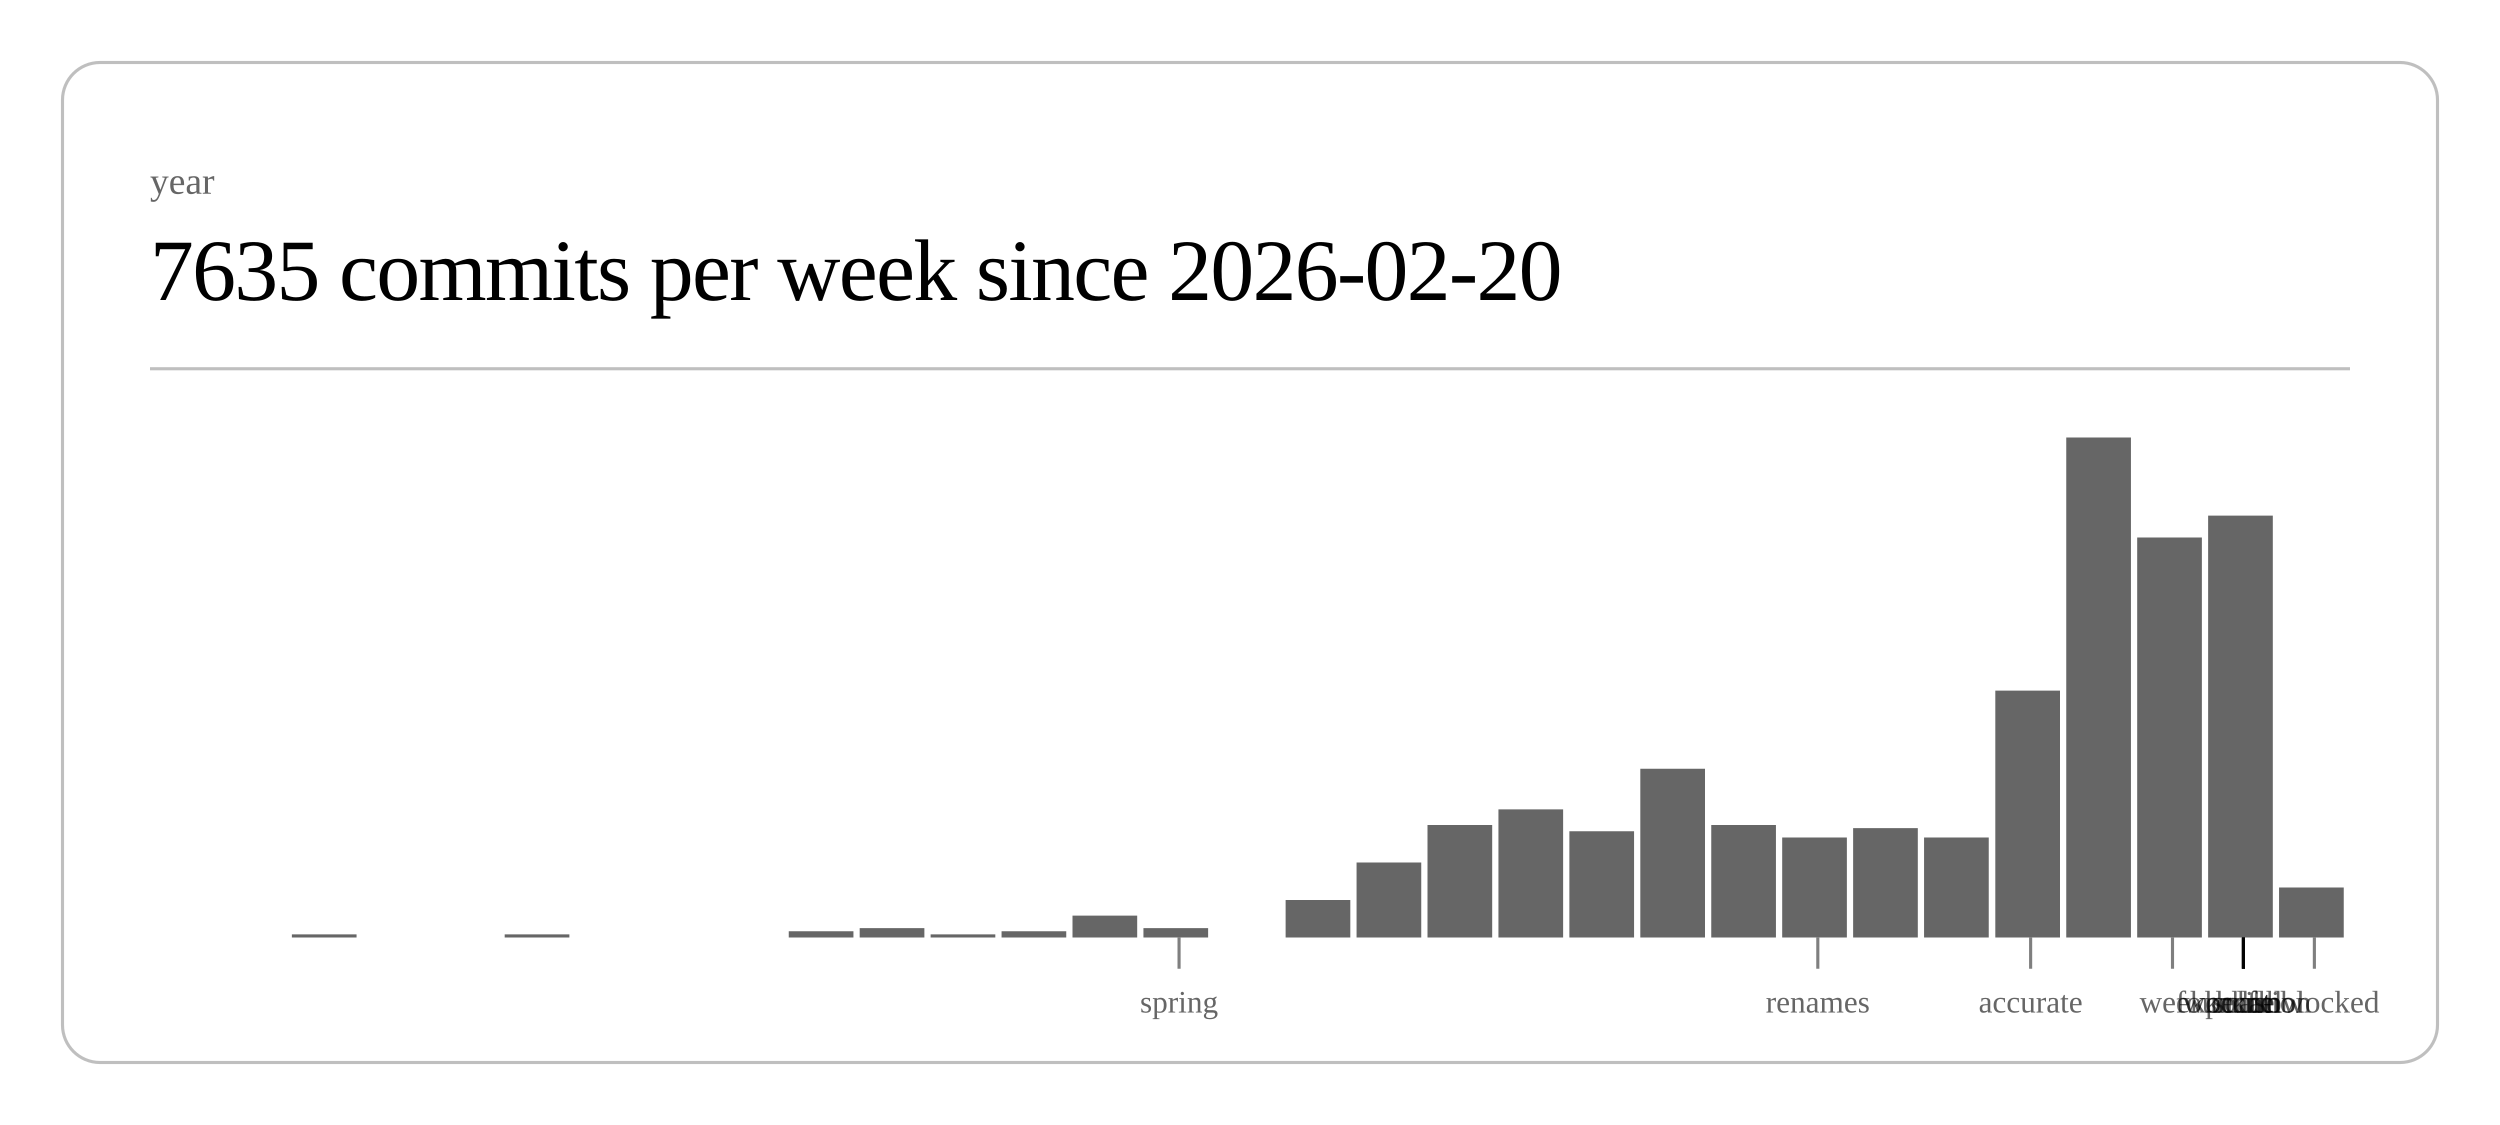
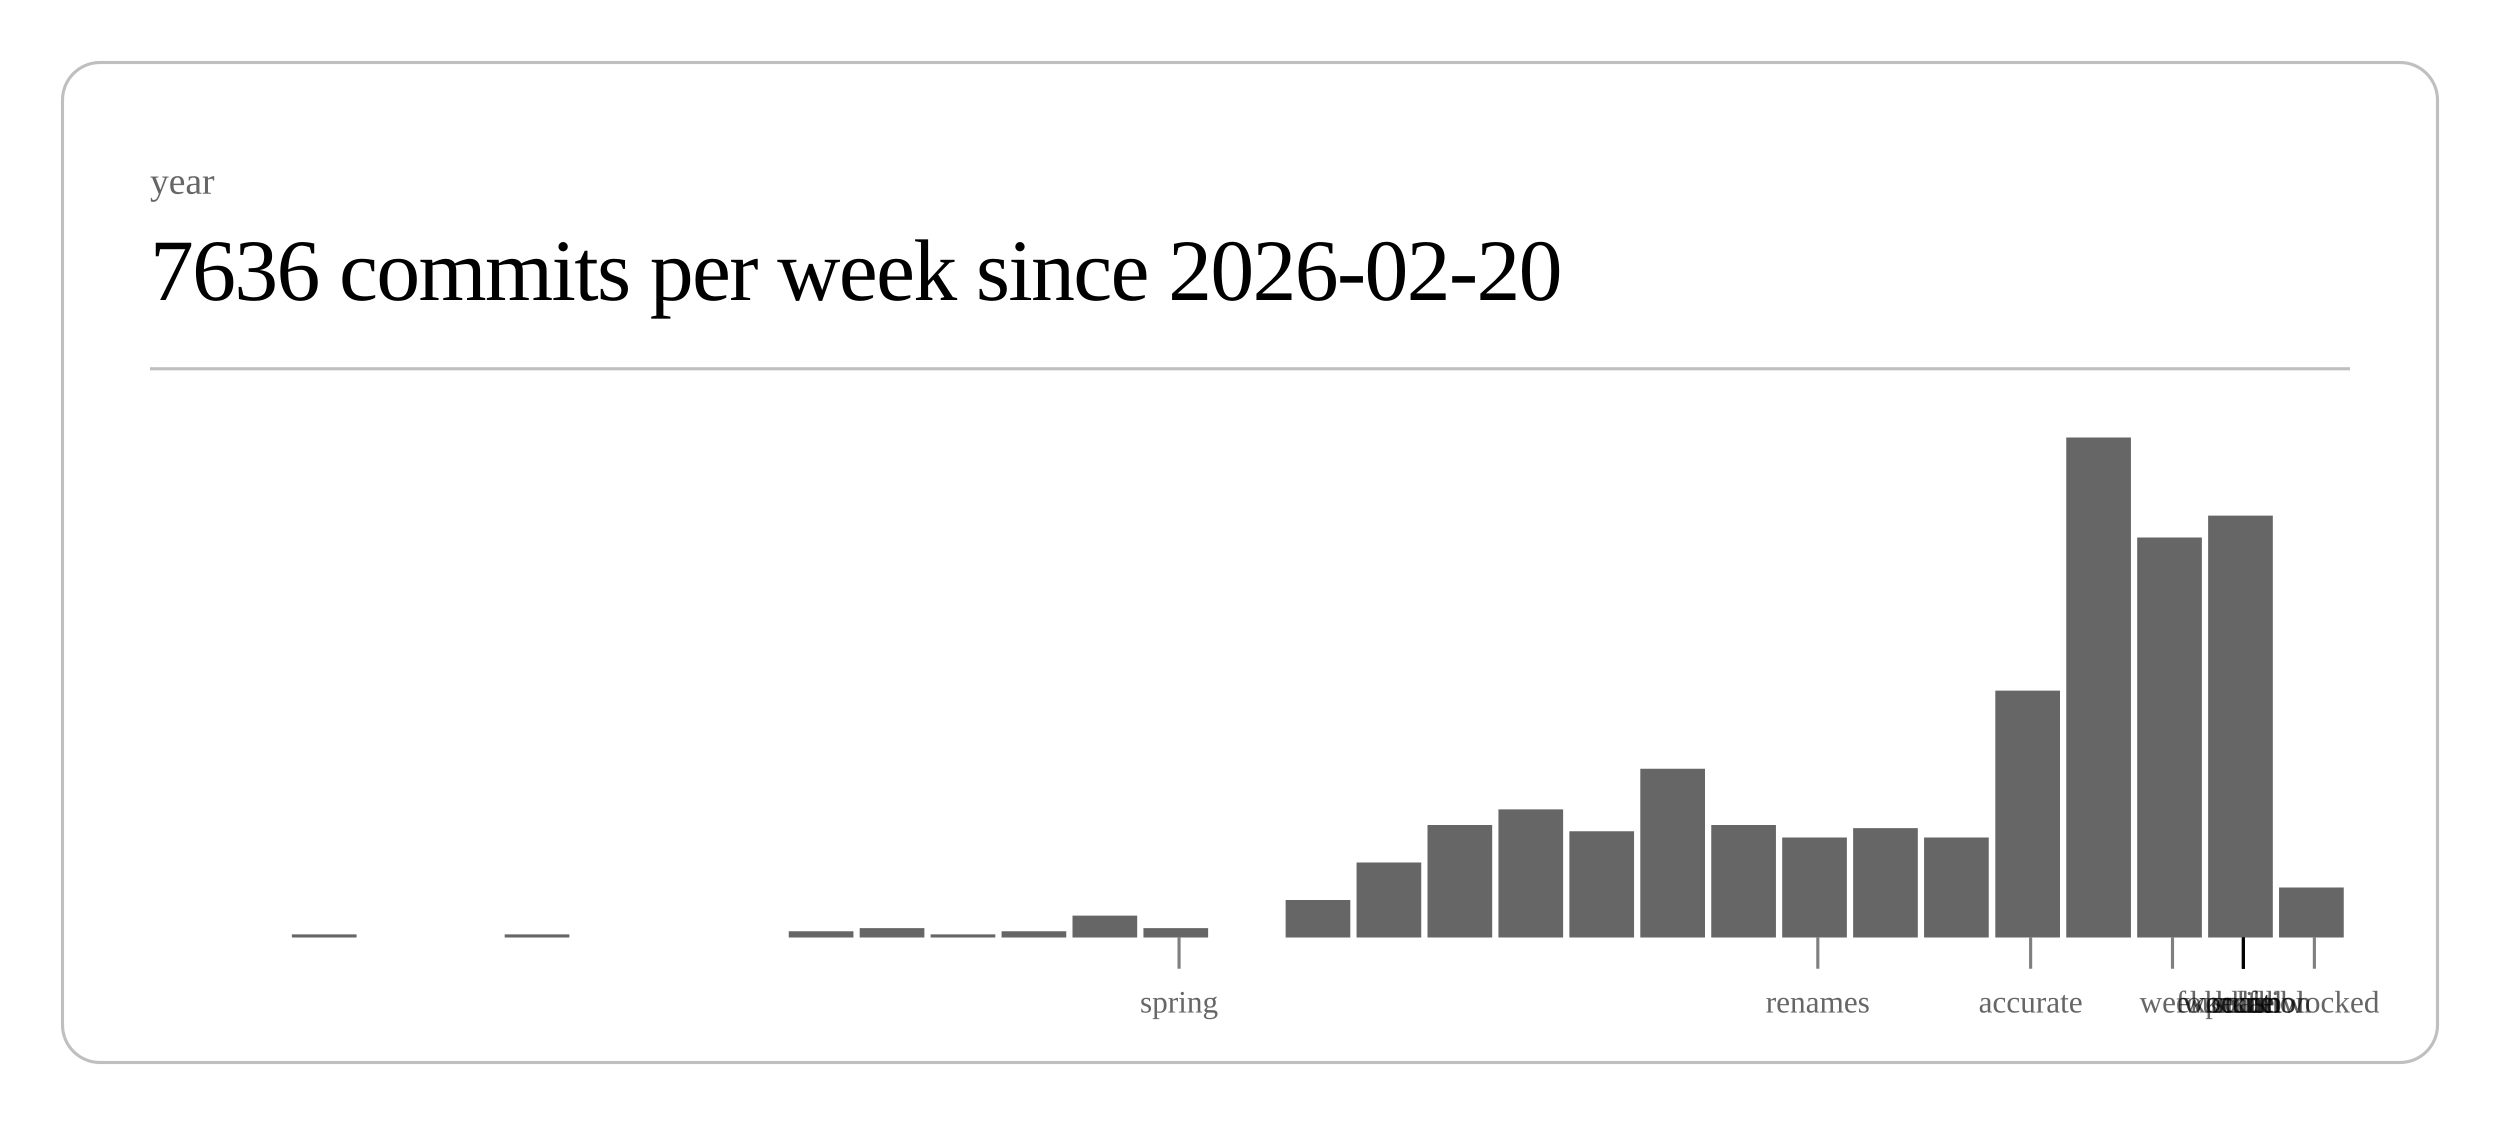
<svg xmlns="http://www.w3.org/2000/svg" class="post-header-svg" viewBox="0 0 800 360" width="800" height="360">
  <rect x="20" y="20" width="760" height="320" rx="12" ry="12" fill="none" stroke="currentColor" stroke-width="1" opacity="0.25" />
  <text fill="currentColor" x="48" y="62" font-size="12" opacity="0.6">year</text>
-   <text fill="currentColor" x="48" y="96" font-size="28" font-weight="300" letter-spacing="-0.5">7635 commits per week since 2026-02-20</text>
+   <text fill="currentColor" x="48" y="96" font-size="28" font-weight="300" letter-spacing="-0.5">7636 commits per week since 2026-02-20</text>
  <line stroke="currentColor" x1="48" y1="118" x2="752" y2="118" stroke-width="1" opacity="0.25" />
  <rect x="93.4" y="299" width="20.7" height="1" fill="currentColor" opacity="0.6" />
  <rect x="161.5" y="299" width="20.7" height="1" fill="currentColor" opacity="0.6" />
  <rect x="252.4" y="298" width="20.7" height="2" fill="currentColor" opacity="0.6" />
  <rect x="275.1" y="297" width="20.7" height="3" fill="currentColor" opacity="0.6" />
  <rect x="297.8" y="299" width="20.7" height="1" fill="currentColor" opacity="0.6" />
  <rect x="320.5" y="298" width="20.7" height="2" fill="currentColor" opacity="0.6" />
  <rect x="343.2" y="293" width="20.7" height="7" fill="currentColor" opacity="0.6" />
  <rect x="365.9" y="297" width="20.7" height="3" fill="currentColor" opacity="0.6" />
  <rect x="411.4" y="288" width="20.7" height="12" fill="currentColor" opacity="0.6" />
  <rect x="434.1" y="276" width="20.7" height="24" fill="currentColor" opacity="0.6" />
  <rect x="456.8" y="264" width="20.7" height="36" fill="currentColor" opacity="0.6" />
  <rect x="479.5" y="259" width="20.7" height="41" fill="currentColor" opacity="0.6" />
  <rect x="502.2" y="266" width="20.7" height="34" fill="currentColor" opacity="0.6" />
  <rect x="524.9" y="246" width="20.7" height="54" fill="currentColor" opacity="0.6" />
  <rect x="547.6" y="264" width="20.7" height="36" fill="currentColor" opacity="0.6" />
  <rect x="570.3" y="268" width="20.7" height="32" fill="currentColor" opacity="0.6" />
  <rect x="593.0" y="265" width="20.7" height="35" fill="currentColor" opacity="0.6" />
  <rect x="615.7" y="268" width="20.7" height="32" fill="currentColor" opacity="0.6" />
  <rect x="638.5" y="221" width="20.7" height="79" fill="currentColor" opacity="0.6" />
  <rect x="661.2" y="140" width="20.7" height="160" fill="currentColor" opacity="0.6" />
  <rect x="683.9" y="172" width="20.7" height="128" fill="currentColor" opacity="0.6" />
  <rect x="706.6" y="165" width="20.7" height="135" fill="currentColor" opacity="0.6" />
  <rect x="729.3" y="284" width="20.7" height="16" fill="currentColor" opacity="0.6" />
  <line stroke="currentColor" x1="377.3" y1="300" x2="377.3" y2="310" stroke-width="1" opacity="0.5" />
  <text fill="currentColor" x="377.3" y="324" font-size="10" opacity="0.6" text-anchor="middle">spring</text>
  <line stroke="currentColor" x1="581.7" y1="300" x2="581.7" y2="310" stroke-width="1" opacity="0.5" />
  <text fill="currentColor" x="581.7" y="324" font-size="10" opacity="0.6" text-anchor="middle">renames</text>
  <line stroke="currentColor" x1="649.8" y1="300" x2="649.8" y2="310" stroke-width="1" opacity="0.5" />
  <text fill="currentColor" x="649.8" y="324" font-size="10" opacity="0.6" text-anchor="middle">accurate</text>
  <line stroke="currentColor" x1="695.2" y1="300" x2="695.2" y2="310" stroke-width="1" opacity="0.5" />
  <text fill="currentColor" x="695.2" y="324" font-size="10" opacity="0.6" text-anchor="middle">week</text>
  <line stroke="currentColor" x1="717.9" y1="300" x2="717.9" y2="310" stroke-width="1" opacity="0.5" />
  <text fill="currentColor" x="717.9" y="324" font-size="10" opacity="0.6" text-anchor="middle">scale</text>
  <line stroke="currentColor" x1="717.9" y1="300" x2="717.9" y2="310" stroke-width="1" opacity="0.5" />
  <text fill="currentColor" x="717.9" y="324" font-size="10" opacity="0.6" text-anchor="middle">workflow</text>
  <line stroke="currentColor" x1="717.9" y1="300" x2="717.9" y2="310" stroke-width="1" opacity="0.5" />
  <text fill="currentColor" x="717.9" y="324" font-size="10" opacity="0.6" text-anchor="middle">foundation</text>
  <line stroke="currentColor" x1="717.9" y1="300" x2="717.9" y2="310" stroke-width="1" opacity="0.5" />
  <text fill="currentColor" x="717.9" y="324" font-size="10" opacity="0.6" text-anchor="middle">kernel</text>
  <line stroke="currentColor" x1="717.9" y1="300" x2="717.9" y2="310" stroke-width="1" opacity="0.5" />
  <text fill="currentColor" x="717.9" y="324" font-size="10" opacity="0.6" text-anchor="middle">hunt</text>
  <line stroke="currentColor" x1="717.9" y1="300" x2="717.9" y2="310" stroke-width="1" opacity="0.5" />
  <text fill="currentColor" x="717.9" y="324" font-size="10" opacity="0.6" text-anchor="middle">polish</text>
  <line stroke="currentColor" x1="740.6" y1="300" x2="740.6" y2="310" stroke-width="1" opacity="0.5" />
  <text fill="currentColor" x="740.6" y="324" font-size="10" opacity="0.6" text-anchor="middle">unblocked</text>
</svg>
